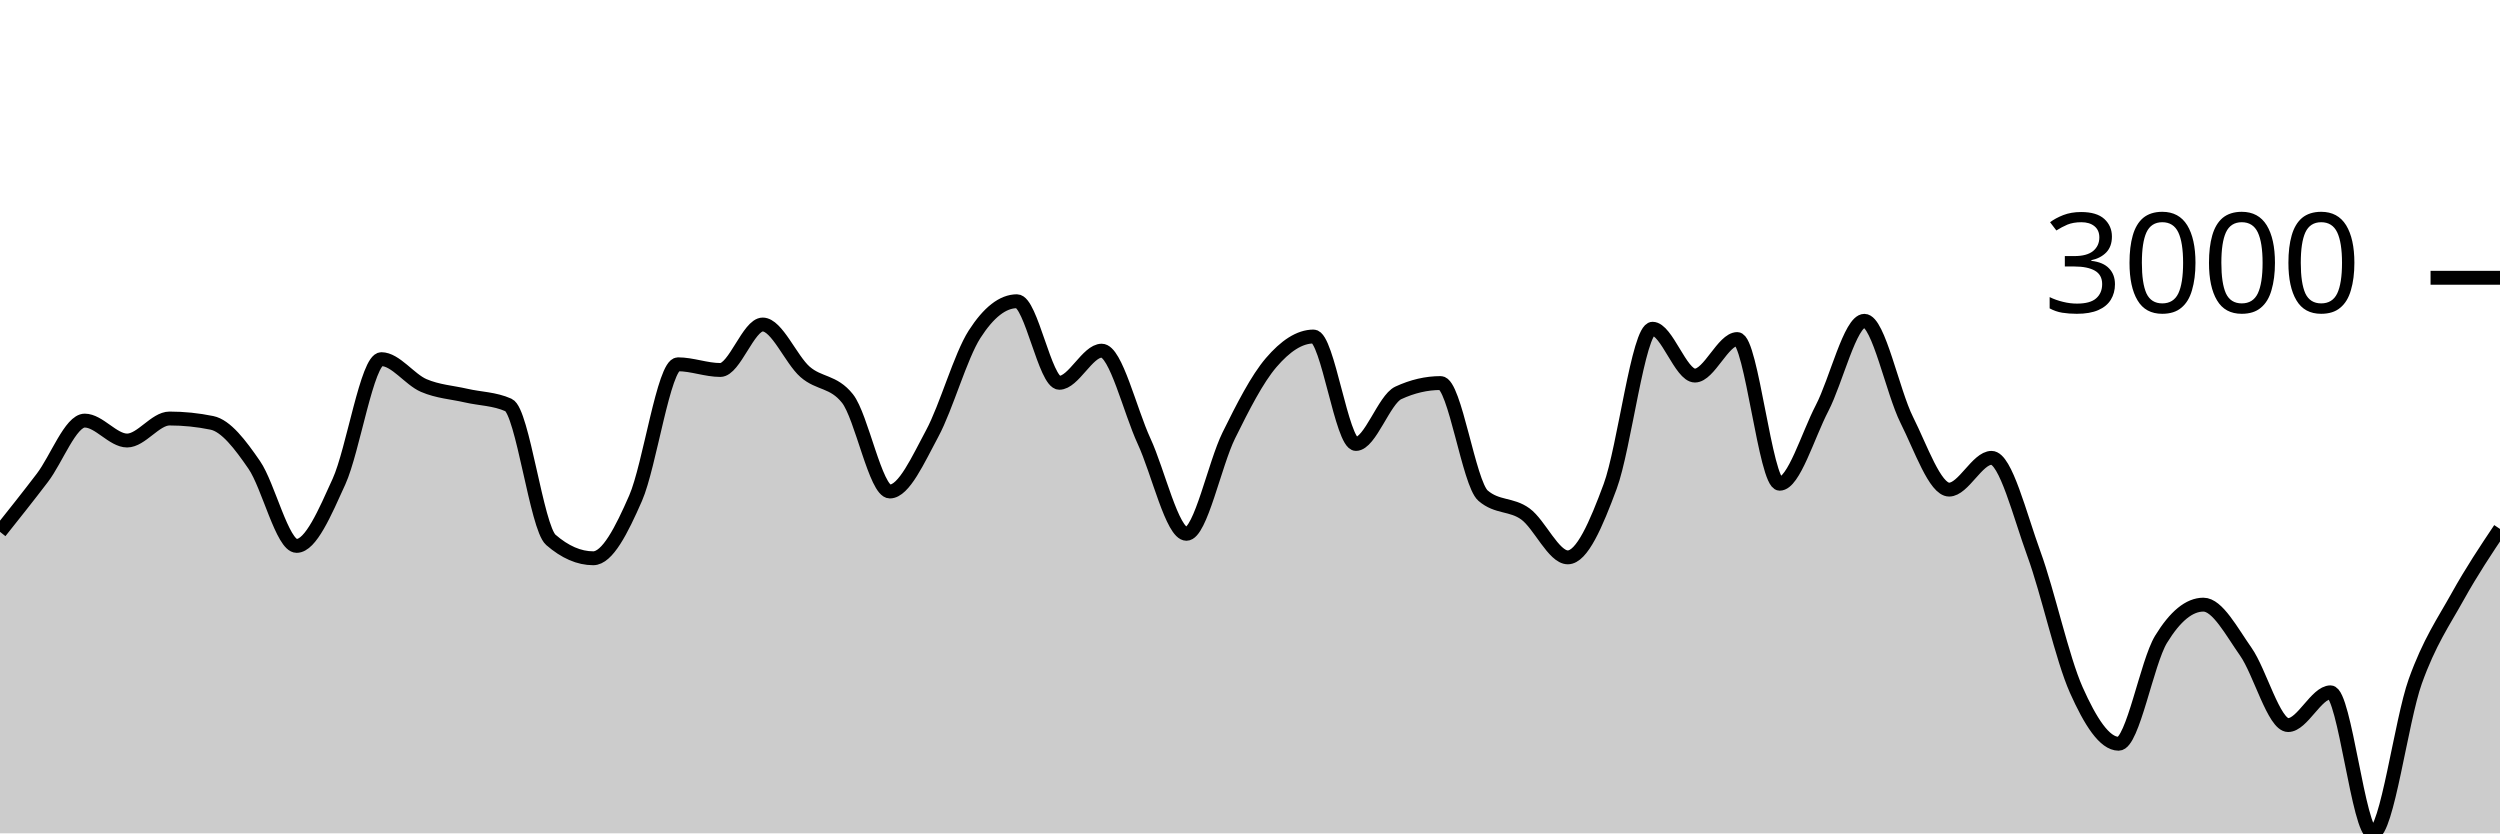
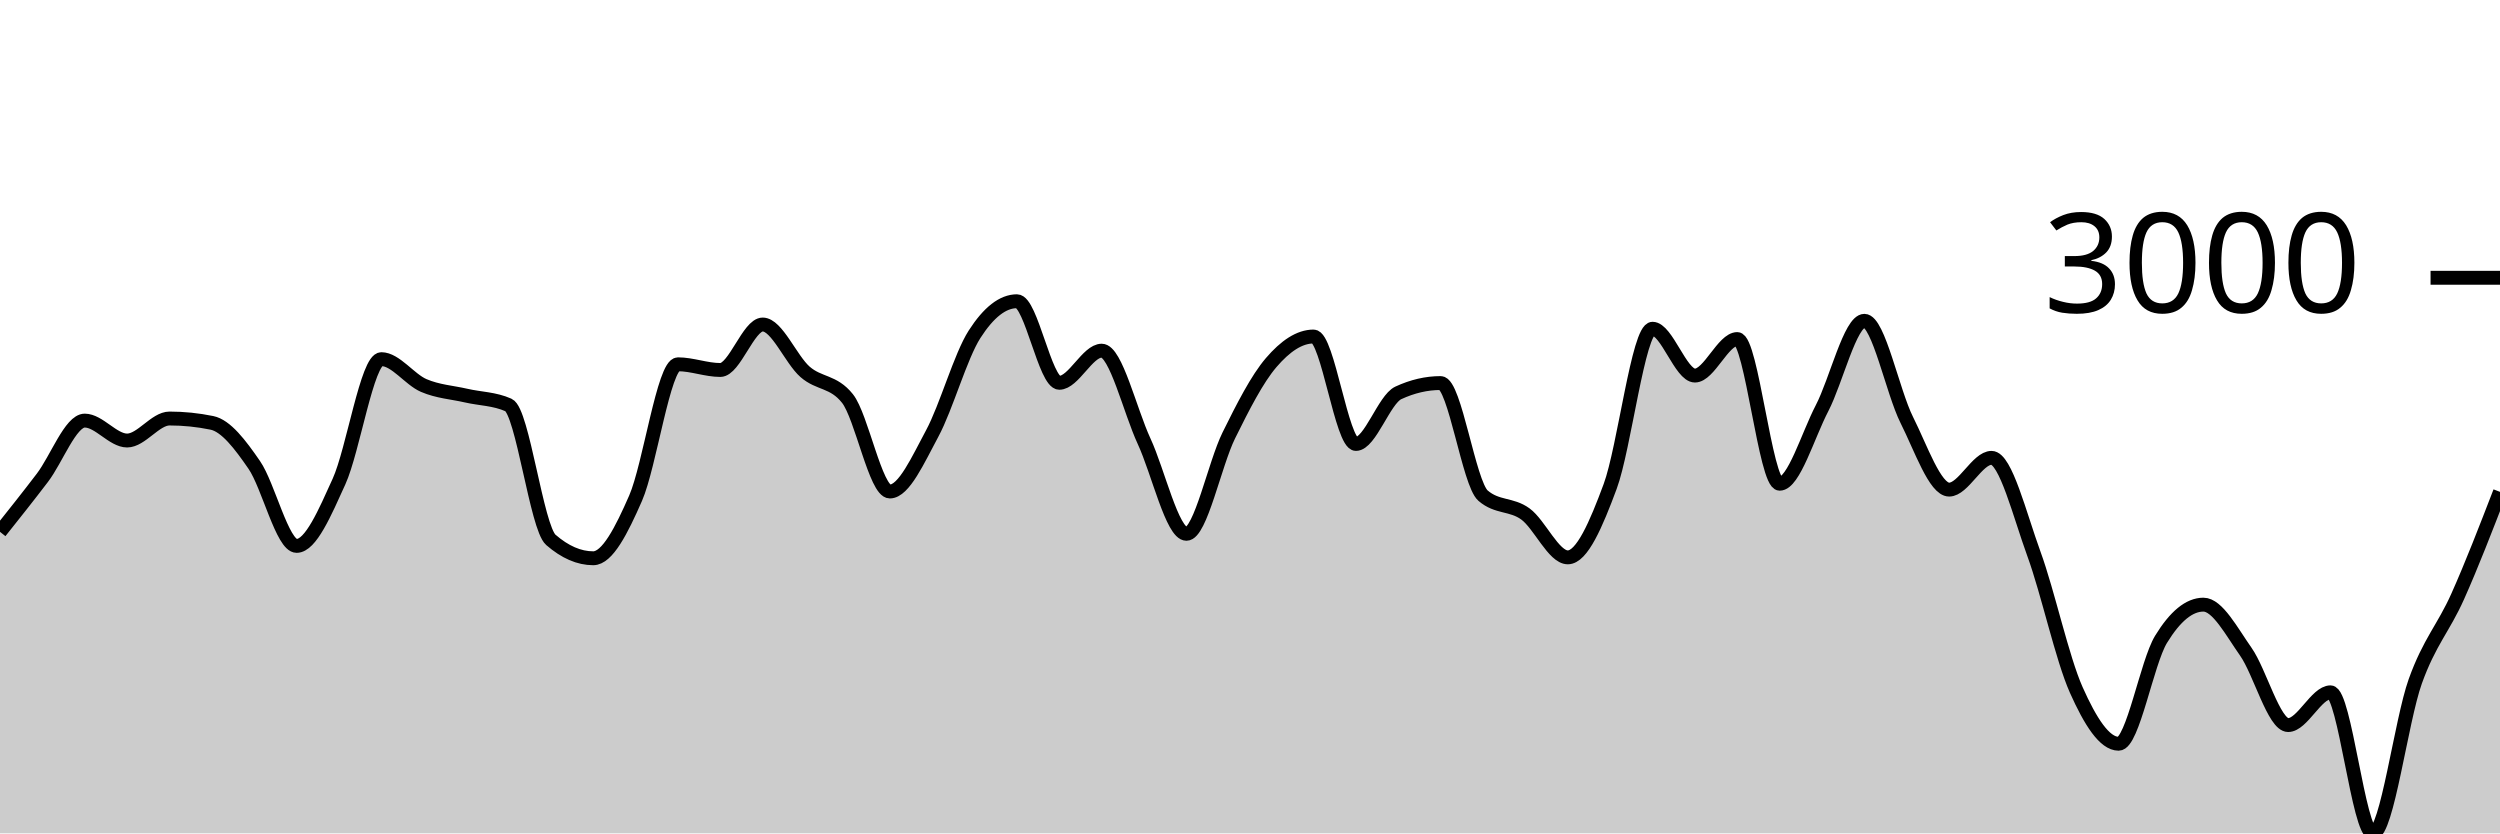
<svg xmlns="http://www.w3.org/2000/svg" viewBox="0 0 180 60">
  <g transform="translate(0,20)">
-     <path class="area" fill="rgba(0, 0, 0, 0.2)" d="M0,18.292C1.017,17.014,2.034,15.736,3.051,14.401C4.068,13.066,5.085,10.283,6.102,10.283C7.119,10.283,8.136,11.718,9.153,11.718C10.169,11.718,11.186,10.133,12.203,10.133C13.22,10.133,14.237,10.237,15.254,10.445C16.271,10.653,17.288,11.995,18.305,13.472C19.322,14.949,20.339,19.305,21.356,19.305C22.373,19.305,23.39,16.915,24.407,14.674C25.424,12.433,26.441,5.859,27.458,5.859C28.475,5.859,29.492,7.318,30.508,7.756C31.525,8.193,32.542,8.249,33.559,8.483C34.576,8.717,35.593,8.708,36.61,9.159C37.627,9.609,38.644,17.986,39.661,18.87C40.678,19.753,41.695,20.195,42.712,20.195C43.729,20.195,44.746,18.196,45.763,15.869C46.78,13.541,47.797,6.229,48.814,6.229C49.831,6.229,50.847,6.639,51.864,6.639C52.881,6.639,53.898,3.365,54.915,3.365C55.932,3.365,56.949,5.887,57.966,6.775C58.983,7.663,60,7.414,61.017,8.691C62.034,9.969,63.051,15.388,64.068,15.388C65.085,15.388,66.102,13.098,67.119,11.211C68.136,9.324,69.153,5.651,70.169,4.066C71.186,2.481,72.203,1.689,73.22,1.689C74.237,1.689,75.254,7.561,76.271,7.561C77.288,7.561,78.305,5.248,79.322,5.248C80.339,5.248,81.356,9.566,82.373,11.764C83.39,13.961,84.407,18.435,85.424,18.435C86.441,18.435,87.458,13.403,88.475,11.348C89.492,9.293,90.508,7.292,91.525,6.106C92.542,4.919,93.559,4.229,94.576,4.229C95.593,4.229,96.61,11.965,97.627,11.965C98.644,11.965,99.661,8.76,100.678,8.288C101.695,7.816,102.712,7.58,103.729,7.58C104.746,7.58,105.763,14.808,106.78,15.687C107.797,16.566,108.814,16.265,109.831,17.006C110.847,17.746,111.864,20.13,112.881,20.13C113.898,20.13,114.915,17.768,115.932,15.024C116.949,12.281,117.966,3.67,118.983,3.67C120,3.67,121.017,7.041,122.034,7.041C123.051,7.041,124.068,4.411,125.085,4.411C126.102,4.411,127.119,14.829,128.136,14.829C129.153,14.829,130.169,11.348,131.186,9.393C132.203,7.437,133.22,3.098,134.237,3.098C135.254,3.098,136.271,8.212,137.288,10.237C138.305,12.263,139.322,15.252,140.339,15.252C141.356,15.252,142.373,12.965,143.39,12.965C144.407,12.965,145.424,17.091,146.441,19.877C147.458,22.662,148.475,27.4,149.492,29.678C150.508,31.957,151.525,33.55,152.542,33.55C153.559,33.55,154.576,27.702,155.593,26.034C156.61,24.367,157.627,23.534,158.644,23.534C159.661,23.534,160.678,25.473,161.695,26.918C162.712,28.363,163.729,32.205,164.746,32.205C165.763,32.205,166.78,29.847,167.797,29.847C168.814,29.847,169.831,40,170.847,40C171.864,40,172.881,31.902,173.898,29.061C174.915,26.221,175.932,24.785,176.949,22.956C177.966,21.126,178.983,19.605,180,18.084L180,40C178.983,40,177.966,40,176.949,40C175.932,40,174.915,40,173.898,40C172.881,40,171.864,40,170.847,40C169.831,40,168.814,40,167.797,40C166.78,40,165.763,40,164.746,40C163.729,40,162.712,40,161.695,40C160.678,40,159.661,40,158.644,40C157.627,40,156.61,40,155.593,40C154.576,40,153.559,40,152.542,40C151.525,40,150.508,40,149.492,40C148.475,40,147.458,40,146.441,40C145.424,40,144.407,40,143.39,40C142.373,40,141.356,40,140.339,40C139.322,40,138.305,40,137.288,40C136.271,40,135.254,40,134.237,40C133.22,40,132.203,40,131.186,40C130.169,40,129.153,40,128.136,40C127.119,40,126.102,40,125.085,40C124.068,40,123.051,40,122.034,40C121.017,40,120,40,118.983,40C117.966,40,116.949,40,115.932,40C114.915,40,113.898,40,112.881,40C111.864,40,110.847,40,109.831,40C108.814,40,107.797,40,106.78,40C105.763,40,104.746,40,103.729,40C102.712,40,101.695,40,100.678,40C99.661,40,98.644,40,97.627,40C96.61,40,95.593,40,94.576,40C93.559,40,92.542,40,91.525,40C90.508,40,89.492,40,88.475,40C87.458,40,86.441,40,85.424,40C84.407,40,83.39,40,82.373,40C81.356,40,80.339,40,79.322,40C78.305,40,77.288,40,76.271,40C75.254,40,74.237,40,73.22,40C72.203,40,71.186,40,70.169,40C69.153,40,68.136,40,67.119,40C66.102,40,65.085,40,64.068,40C63.051,40,62.034,40,61.017,40C60,40,58.983,40,57.966,40C56.949,40,55.932,40,54.915,40C53.898,40,52.881,40,51.864,40C50.847,40,49.831,40,48.814,40C47.797,40,46.78,40,45.763,40C44.746,40,43.729,40,42.712,40C41.695,40,40.678,40,39.661,40C38.644,40,37.627,40,36.61,40C35.593,40,34.576,40,33.559,40C32.542,40,31.525,40,30.508,40C29.492,40,28.475,40,27.458,40C26.441,40,25.424,40,24.407,40C23.39,40,22.373,40,21.356,40C20.339,40,19.322,40,18.305,40C17.288,40,16.271,40,15.254,40C14.237,40,13.22,40,12.203,40C11.186,40,10.169,40,9.153,40C8.136,40,7.119,40,6.102,40C5.085,40,4.068,40,3.051,40C2.034,40,1.017,40,0,40Z" />
-     <path class="line" stroke="black" fill="none" d="M0,18.292C1.017,17.014,2.034,15.736,3.051,14.401C4.068,13.066,5.085,10.283,6.102,10.283C7.119,10.283,8.136,11.718,9.153,11.718C10.169,11.718,11.186,10.133,12.203,10.133C13.22,10.133,14.237,10.237,15.254,10.445C16.271,10.653,17.288,11.995,18.305,13.472C19.322,14.949,20.339,19.305,21.356,19.305C22.373,19.305,23.39,16.915,24.407,14.674C25.424,12.433,26.441,5.859,27.458,5.859C28.475,5.859,29.492,7.318,30.508,7.756C31.525,8.193,32.542,8.249,33.559,8.483C34.576,8.717,35.593,8.708,36.61,9.159C37.627,9.609,38.644,17.986,39.661,18.87C40.678,19.753,41.695,20.195,42.712,20.195C43.729,20.195,44.746,18.196,45.763,15.869C46.78,13.541,47.797,6.229,48.814,6.229C49.831,6.229,50.847,6.639,51.864,6.639C52.881,6.639,53.898,3.365,54.915,3.365C55.932,3.365,56.949,5.887,57.966,6.775C58.983,7.663,60,7.414,61.017,8.691C62.034,9.969,63.051,15.388,64.068,15.388C65.085,15.388,66.102,13.098,67.119,11.211C68.136,9.324,69.153,5.651,70.169,4.066C71.186,2.481,72.203,1.689,73.22,1.689C74.237,1.689,75.254,7.561,76.271,7.561C77.288,7.561,78.305,5.248,79.322,5.248C80.339,5.248,81.356,9.566,82.373,11.764C83.39,13.961,84.407,18.435,85.424,18.435C86.441,18.435,87.458,13.403,88.475,11.348C89.492,9.293,90.508,7.292,91.525,6.106C92.542,4.919,93.559,4.229,94.576,4.229C95.593,4.229,96.61,11.965,97.627,11.965C98.644,11.965,99.661,8.76,100.678,8.288C101.695,7.816,102.712,7.58,103.729,7.58C104.746,7.58,105.763,14.808,106.78,15.687C107.797,16.566,108.814,16.265,109.831,17.006C110.847,17.746,111.864,20.13,112.881,20.13C113.898,20.13,114.915,17.768,115.932,15.024C116.949,12.281,117.966,3.67,118.983,3.67C120,3.67,121.017,7.041,122.034,7.041C123.051,7.041,124.068,4.411,125.085,4.411C126.102,4.411,127.119,14.829,128.136,14.829C129.153,14.829,130.169,11.348,131.186,9.393C132.203,7.437,133.22,3.098,134.237,3.098C135.254,3.098,136.271,8.212,137.288,10.237C138.305,12.263,139.322,15.252,140.339,15.252C141.356,15.252,142.373,12.965,143.39,12.965C144.407,12.965,145.424,17.091,146.441,19.877C147.458,22.662,148.475,27.4,149.492,29.678C150.508,31.957,151.525,33.55,152.542,33.55C153.559,33.55,154.576,27.702,155.593,26.034C156.61,24.367,157.627,23.534,158.644,23.534C159.661,23.534,160.678,25.473,161.695,26.918C162.712,28.363,163.729,32.205,164.746,32.205C165.763,32.205,166.78,29.847,167.797,29.847C168.814,29.847,169.831,40,170.847,40C171.864,40,172.881,31.902,173.898,29.061C174.915,26.221,175.932,24.785,176.949,22.956C177.966,21.126,178.983,19.605,180,18.084" />
+     <path class="area" fill="rgba(0, 0, 0, 0.2)" d="M0,18.292C1.017,17.014,2.034,15.736,3.051,14.401C4.068,13.066,5.085,10.283,6.102,10.283C7.119,10.283,8.136,11.718,9.153,11.718C10.169,11.718,11.186,10.133,12.203,10.133C13.22,10.133,14.237,10.237,15.254,10.445C16.271,10.653,17.288,11.995,18.305,13.472C19.322,14.949,20.339,19.305,21.356,19.305C22.373,19.305,23.39,16.915,24.407,14.674C25.424,12.433,26.441,5.859,27.458,5.859C28.475,5.859,29.492,7.318,30.508,7.756C31.525,8.193,32.542,8.249,33.559,8.483C34.576,8.717,35.593,8.708,36.61,9.159C37.627,9.609,38.644,17.986,39.661,18.87C40.678,19.753,41.695,20.195,42.712,20.195C43.729,20.195,44.746,18.196,45.763,15.869C46.78,13.541,47.797,6.229,48.814,6.229C49.831,6.229,50.847,6.639,51.864,6.639C52.881,6.639,53.898,3.365,54.915,3.365C55.932,3.365,56.949,5.887,57.966,6.775C58.983,7.663,60,7.414,61.017,8.691C62.034,9.969,63.051,15.388,64.068,15.388C65.085,15.388,66.102,13.098,67.119,11.211C68.136,9.324,69.153,5.651,70.169,4.066C71.186,2.481,72.203,1.689,73.22,1.689C74.237,1.689,75.254,7.561,76.271,7.561C77.288,7.561,78.305,5.248,79.322,5.248C80.339,5.248,81.356,9.566,82.373,11.764C83.39,13.961,84.407,18.435,85.424,18.435C86.441,18.435,87.458,13.403,88.475,11.348C89.492,9.293,90.508,7.292,91.525,6.106C92.542,4.919,93.559,4.229,94.576,4.229C95.593,4.229,96.61,11.965,97.627,11.965C98.644,11.965,99.661,8.76,100.678,8.288C101.695,7.816,102.712,7.58,103.729,7.58C104.746,7.58,105.763,14.808,106.78,15.687C107.797,16.566,108.814,16.265,109.831,17.006C110.847,17.746,111.864,20.13,112.881,20.13C113.898,20.13,114.915,17.768,115.932,15.024C116.949,12.281,117.966,3.67,118.983,3.67C120,3.67,121.017,7.041,122.034,7.041C123.051,7.041,124.068,4.411,125.085,4.411C126.102,4.411,127.119,14.829,128.136,14.829C129.153,14.829,130.169,11.348,131.186,9.393C132.203,7.437,133.22,3.098,134.237,3.098C135.254,3.098,136.271,8.212,137.288,10.237C138.305,12.263,139.322,15.252,140.339,15.252C141.356,15.252,142.373,12.965,143.39,12.965C144.407,12.965,145.424,17.091,146.441,19.877C147.458,22.662,148.475,27.4,149.492,29.678C150.508,31.957,151.525,33.55,152.542,33.55C153.559,33.55,154.576,27.702,155.593,26.034C156.61,24.367,157.627,23.534,158.644,23.534C159.661,23.534,160.678,25.473,161.695,26.918C162.712,28.363,163.729,32.205,164.746,32.205C165.763,32.205,166.78,29.847,167.797,29.847C168.814,29.847,169.831,40,170.847,40C171.864,40,172.881,31.902,173.898,29.061C174.915,26.221,175.932,25.23,176.949,22.956C177.966,20.681,178.983,18.048,180,15.414L180,40C178.983,40,177.966,40,176.949,40C175.932,40,174.915,40,173.898,40C172.881,40,171.864,40,170.847,40C169.831,40,168.814,40,167.797,40C166.78,40,165.763,40,164.746,40C163.729,40,162.712,40,161.695,40C160.678,40,159.661,40,158.644,40C157.627,40,156.61,40,155.593,40C154.576,40,153.559,40,152.542,40C151.525,40,150.508,40,149.492,40C148.475,40,147.458,40,146.441,40C145.424,40,144.407,40,143.39,40C142.373,40,141.356,40,140.339,40C139.322,40,138.305,40,137.288,40C136.271,40,135.254,40,134.237,40C133.22,40,132.203,40,131.186,40C130.169,40,129.153,40,128.136,40C127.119,40,126.102,40,125.085,40C124.068,40,123.051,40,122.034,40C121.017,40,120,40,118.983,40C117.966,40,116.949,40,115.932,40C114.915,40,113.898,40,112.881,40C111.864,40,110.847,40,109.831,40C108.814,40,107.797,40,106.78,40C105.763,40,104.746,40,103.729,40C102.712,40,101.695,40,100.678,40C99.661,40,98.644,40,97.627,40C96.61,40,95.593,40,94.576,40C93.559,40,92.542,40,91.525,40C90.508,40,89.492,40,88.475,40C87.458,40,86.441,40,85.424,40C84.407,40,83.39,40,82.373,40C81.356,40,80.339,40,79.322,40C78.305,40,77.288,40,76.271,40C75.254,40,74.237,40,73.22,40C72.203,40,71.186,40,70.169,40C69.153,40,68.136,40,67.119,40C66.102,40,65.085,40,64.068,40C63.051,40,62.034,40,61.017,40C60,40,58.983,40,57.966,40C56.949,40,55.932,40,54.915,40C53.898,40,52.881,40,51.864,40C50.847,40,49.831,40,48.814,40C47.797,40,46.78,40,45.763,40C44.746,40,43.729,40,42.712,40C41.695,40,40.678,40,39.661,40C38.644,40,37.627,40,36.61,40C35.593,40,34.576,40,33.559,40C32.542,40,31.525,40,30.508,40C29.492,40,28.475,40,27.458,40C26.441,40,25.424,40,24.407,40C23.39,40,22.373,40,21.356,40C20.339,40,19.322,40,18.305,40C17.288,40,16.271,40,15.254,40C14.237,40,13.22,40,12.203,40C11.186,40,10.169,40,9.153,40C8.136,40,7.119,40,6.102,40C5.085,40,4.068,40,3.051,40C2.034,40,1.017,40,0,40Z" />
+     <path class="line" stroke="black" fill="none" d="M0,18.292C1.017,17.014,2.034,15.736,3.051,14.401C4.068,13.066,5.085,10.283,6.102,10.283C7.119,10.283,8.136,11.718,9.153,11.718C10.169,11.718,11.186,10.133,12.203,10.133C13.22,10.133,14.237,10.237,15.254,10.445C16.271,10.653,17.288,11.995,18.305,13.472C19.322,14.949,20.339,19.305,21.356,19.305C22.373,19.305,23.39,16.915,24.407,14.674C25.424,12.433,26.441,5.859,27.458,5.859C28.475,5.859,29.492,7.318,30.508,7.756C31.525,8.193,32.542,8.249,33.559,8.483C34.576,8.717,35.593,8.708,36.61,9.159C37.627,9.609,38.644,17.986,39.661,18.87C40.678,19.753,41.695,20.195,42.712,20.195C43.729,20.195,44.746,18.196,45.763,15.869C46.78,13.541,47.797,6.229,48.814,6.229C49.831,6.229,50.847,6.639,51.864,6.639C52.881,6.639,53.898,3.365,54.915,3.365C55.932,3.365,56.949,5.887,57.966,6.775C58.983,7.663,60,7.414,61.017,8.691C62.034,9.969,63.051,15.388,64.068,15.388C65.085,15.388,66.102,13.098,67.119,11.211C68.136,9.324,69.153,5.651,70.169,4.066C71.186,2.481,72.203,1.689,73.22,1.689C74.237,1.689,75.254,7.561,76.271,7.561C77.288,7.561,78.305,5.248,79.322,5.248C80.339,5.248,81.356,9.566,82.373,11.764C83.39,13.961,84.407,18.435,85.424,18.435C86.441,18.435,87.458,13.403,88.475,11.348C89.492,9.293,90.508,7.292,91.525,6.106C92.542,4.919,93.559,4.229,94.576,4.229C95.593,4.229,96.61,11.965,97.627,11.965C98.644,11.965,99.661,8.76,100.678,8.288C101.695,7.816,102.712,7.58,103.729,7.58C104.746,7.58,105.763,14.808,106.78,15.687C107.797,16.566,108.814,16.265,109.831,17.006C110.847,17.746,111.864,20.13,112.881,20.13C113.898,20.13,114.915,17.768,115.932,15.024C116.949,12.281,117.966,3.67,118.983,3.67C120,3.67,121.017,7.041,122.034,7.041C123.051,7.041,124.068,4.411,125.085,4.411C126.102,4.411,127.119,14.829,128.136,14.829C129.153,14.829,130.169,11.348,131.186,9.393C132.203,7.437,133.22,3.098,134.237,3.098C135.254,3.098,136.271,8.212,137.288,10.237C138.305,12.263,139.322,15.252,140.339,15.252C141.356,15.252,142.373,12.965,143.39,12.965C144.407,12.965,145.424,17.091,146.441,19.877C147.458,22.662,148.475,27.4,149.492,29.678C150.508,31.957,151.525,33.55,152.542,33.55C153.559,33.55,154.576,27.702,155.593,26.034C156.61,24.367,157.627,23.534,158.644,23.534C159.661,23.534,160.678,25.473,161.695,26.918C162.712,28.363,163.729,32.205,164.746,32.205C165.763,32.205,166.78,29.847,167.797,29.847C168.814,29.847,169.831,40,170.847,40C171.864,40,172.881,31.902,173.898,29.061C174.915,26.221,175.932,25.23,176.949,22.956C177.966,20.681,178.983,18.048,180,15.414" />
    <path class="axis-ceiling" stroke-width="1" stroke="black" fill="none" d="M175,0L180,0" />
    <text class="axis-ceiling-label" font-family="sans-serif" text-anchor="end" font-size="10px" x="170" y="2.5">3000</text>
  </g>
</svg>
